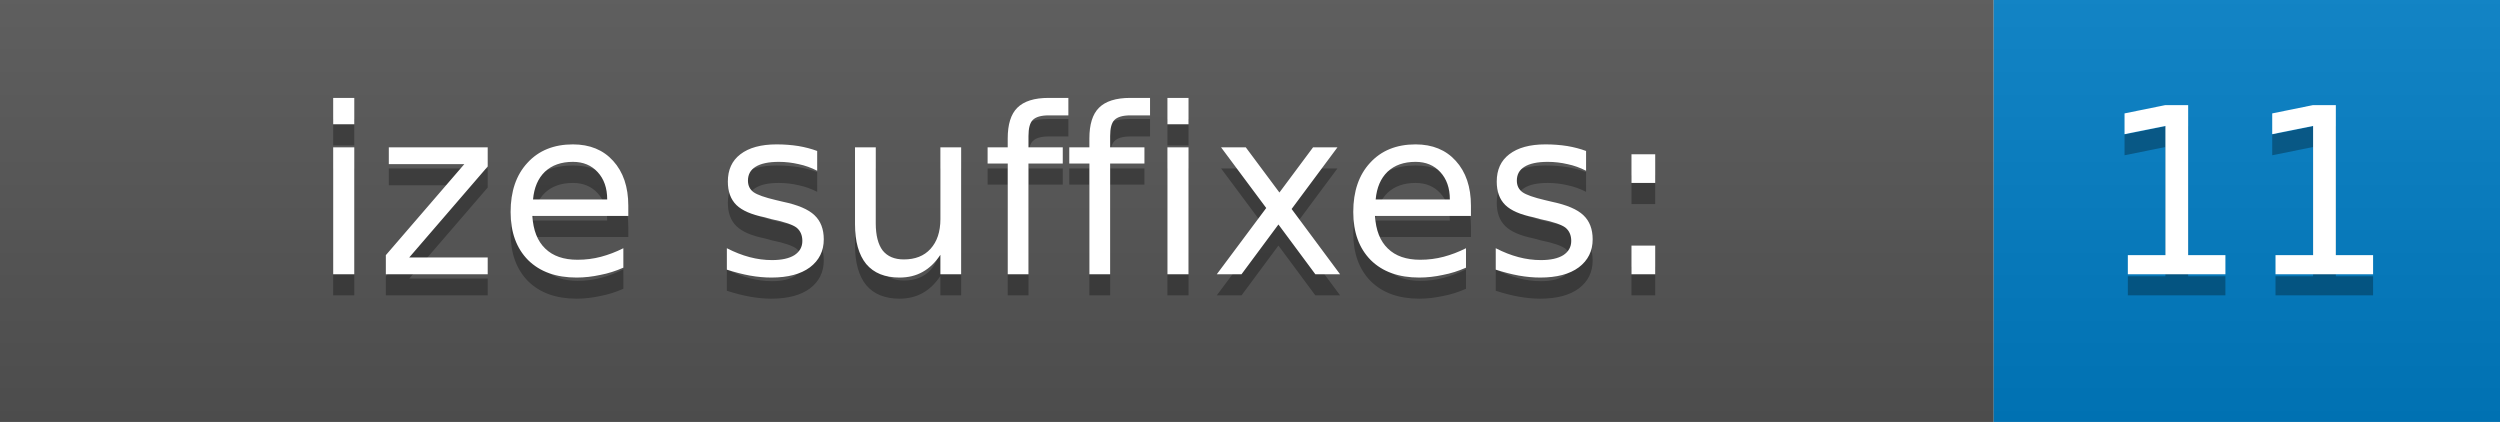
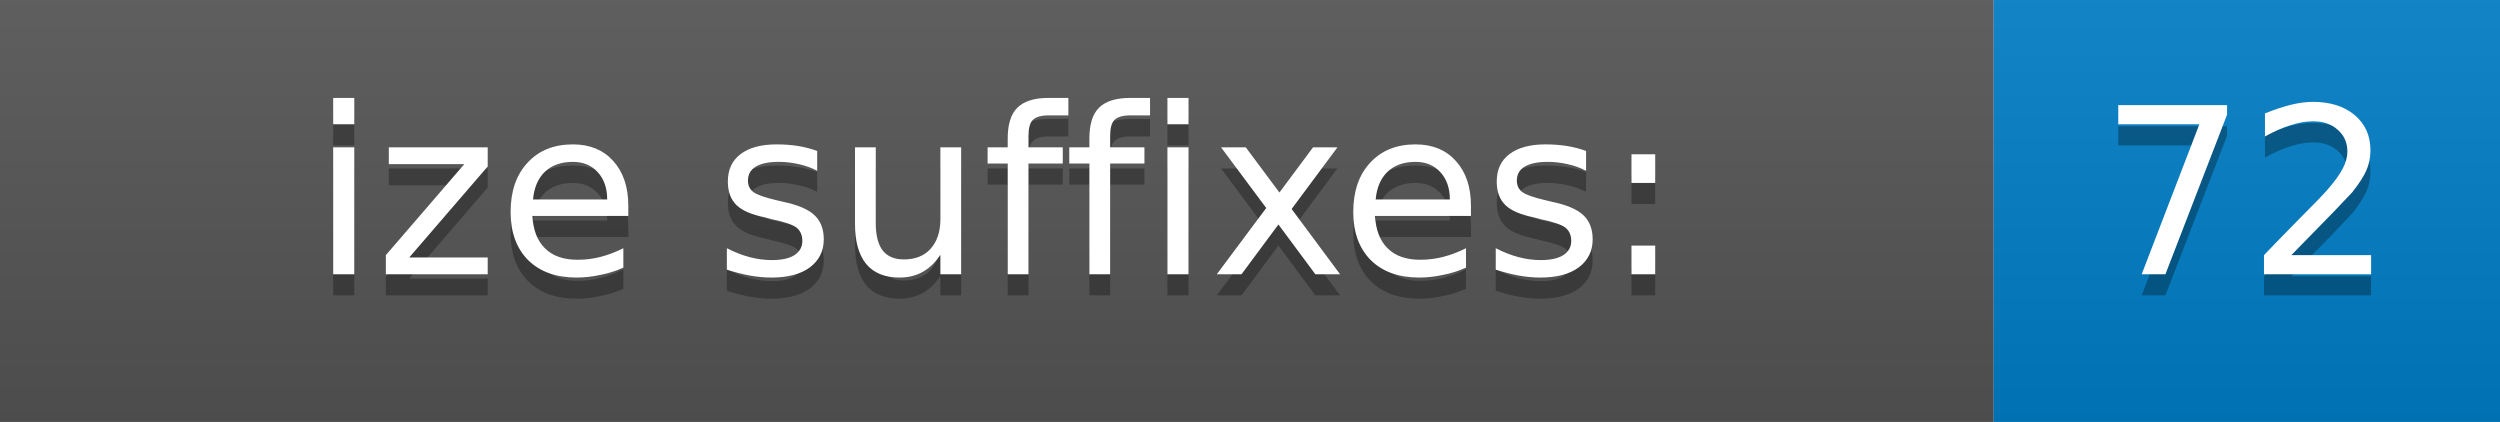
<svg xmlns="http://www.w3.org/2000/svg" width="118.5" height="20">
  <defs>
    <linearGradient id="gradient" x2="0" y2="100%">
      <stop offset="0" stop-color="#bbb" stop-opacity=".1" />
      <stop offset="1" stop-opacity=".1" />
    </linearGradient>
  </defs>
  <g>
    <rect width="94.5" height="20" fill="#555" />
    <rect x="94.5" width="24" height="20" fill="#007ec6" />
    <rect width="118.5" height="20" fill="url(#gradient)" />
  </g>
  <g fill="#fff" text-anchor="middle" font-family="DejaVu Sans,Verdana,Geneva,sans-serif" font-size="11">
    <text x="47.25" y="14" fill="#010101" fill-opacity=".3">ize suffixes:</text>
    <text x="47.25" y="13">ize suffixes:</text>
-     <text x="106.5" y="14" fill="#010101" fill-opacity=".3">11</text>
-     <text x="106.5" y="13">11</text>
+     <text x="106.5" y="14" fill="#010101" fill-opacity=".3">72</text>
+     <text x="106.5" y="13">72</text>
  </g>
</svg>
